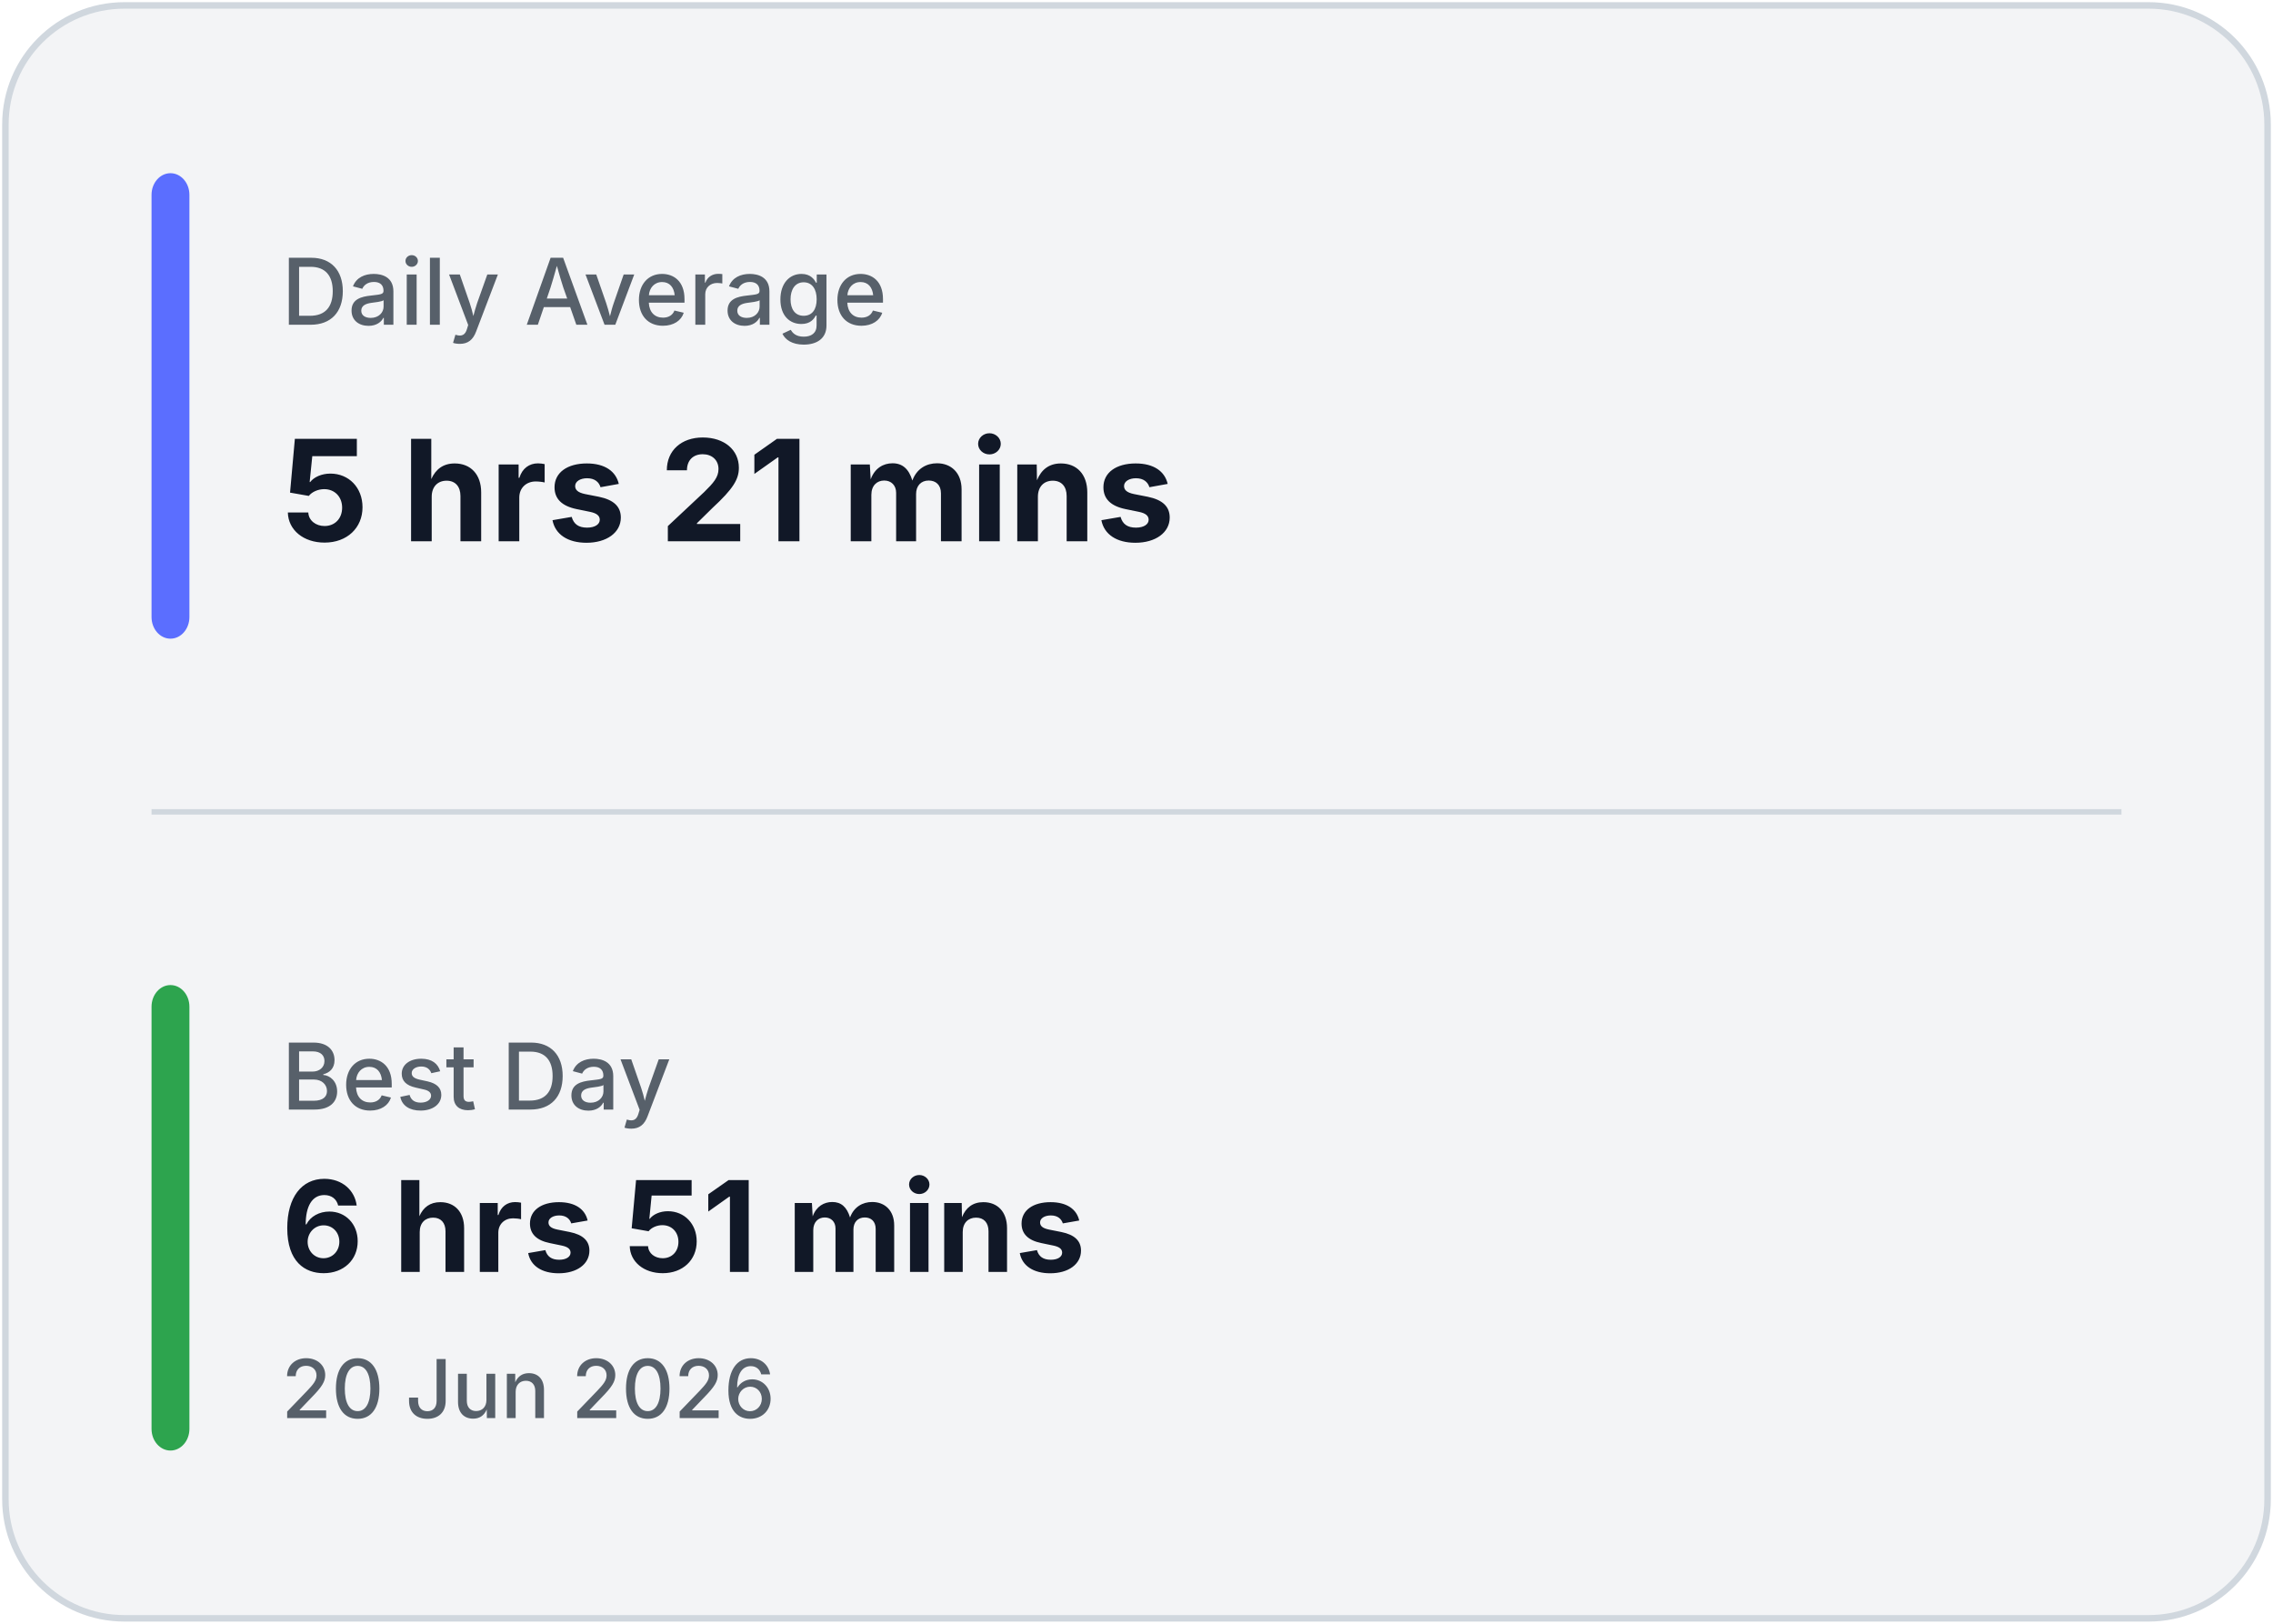
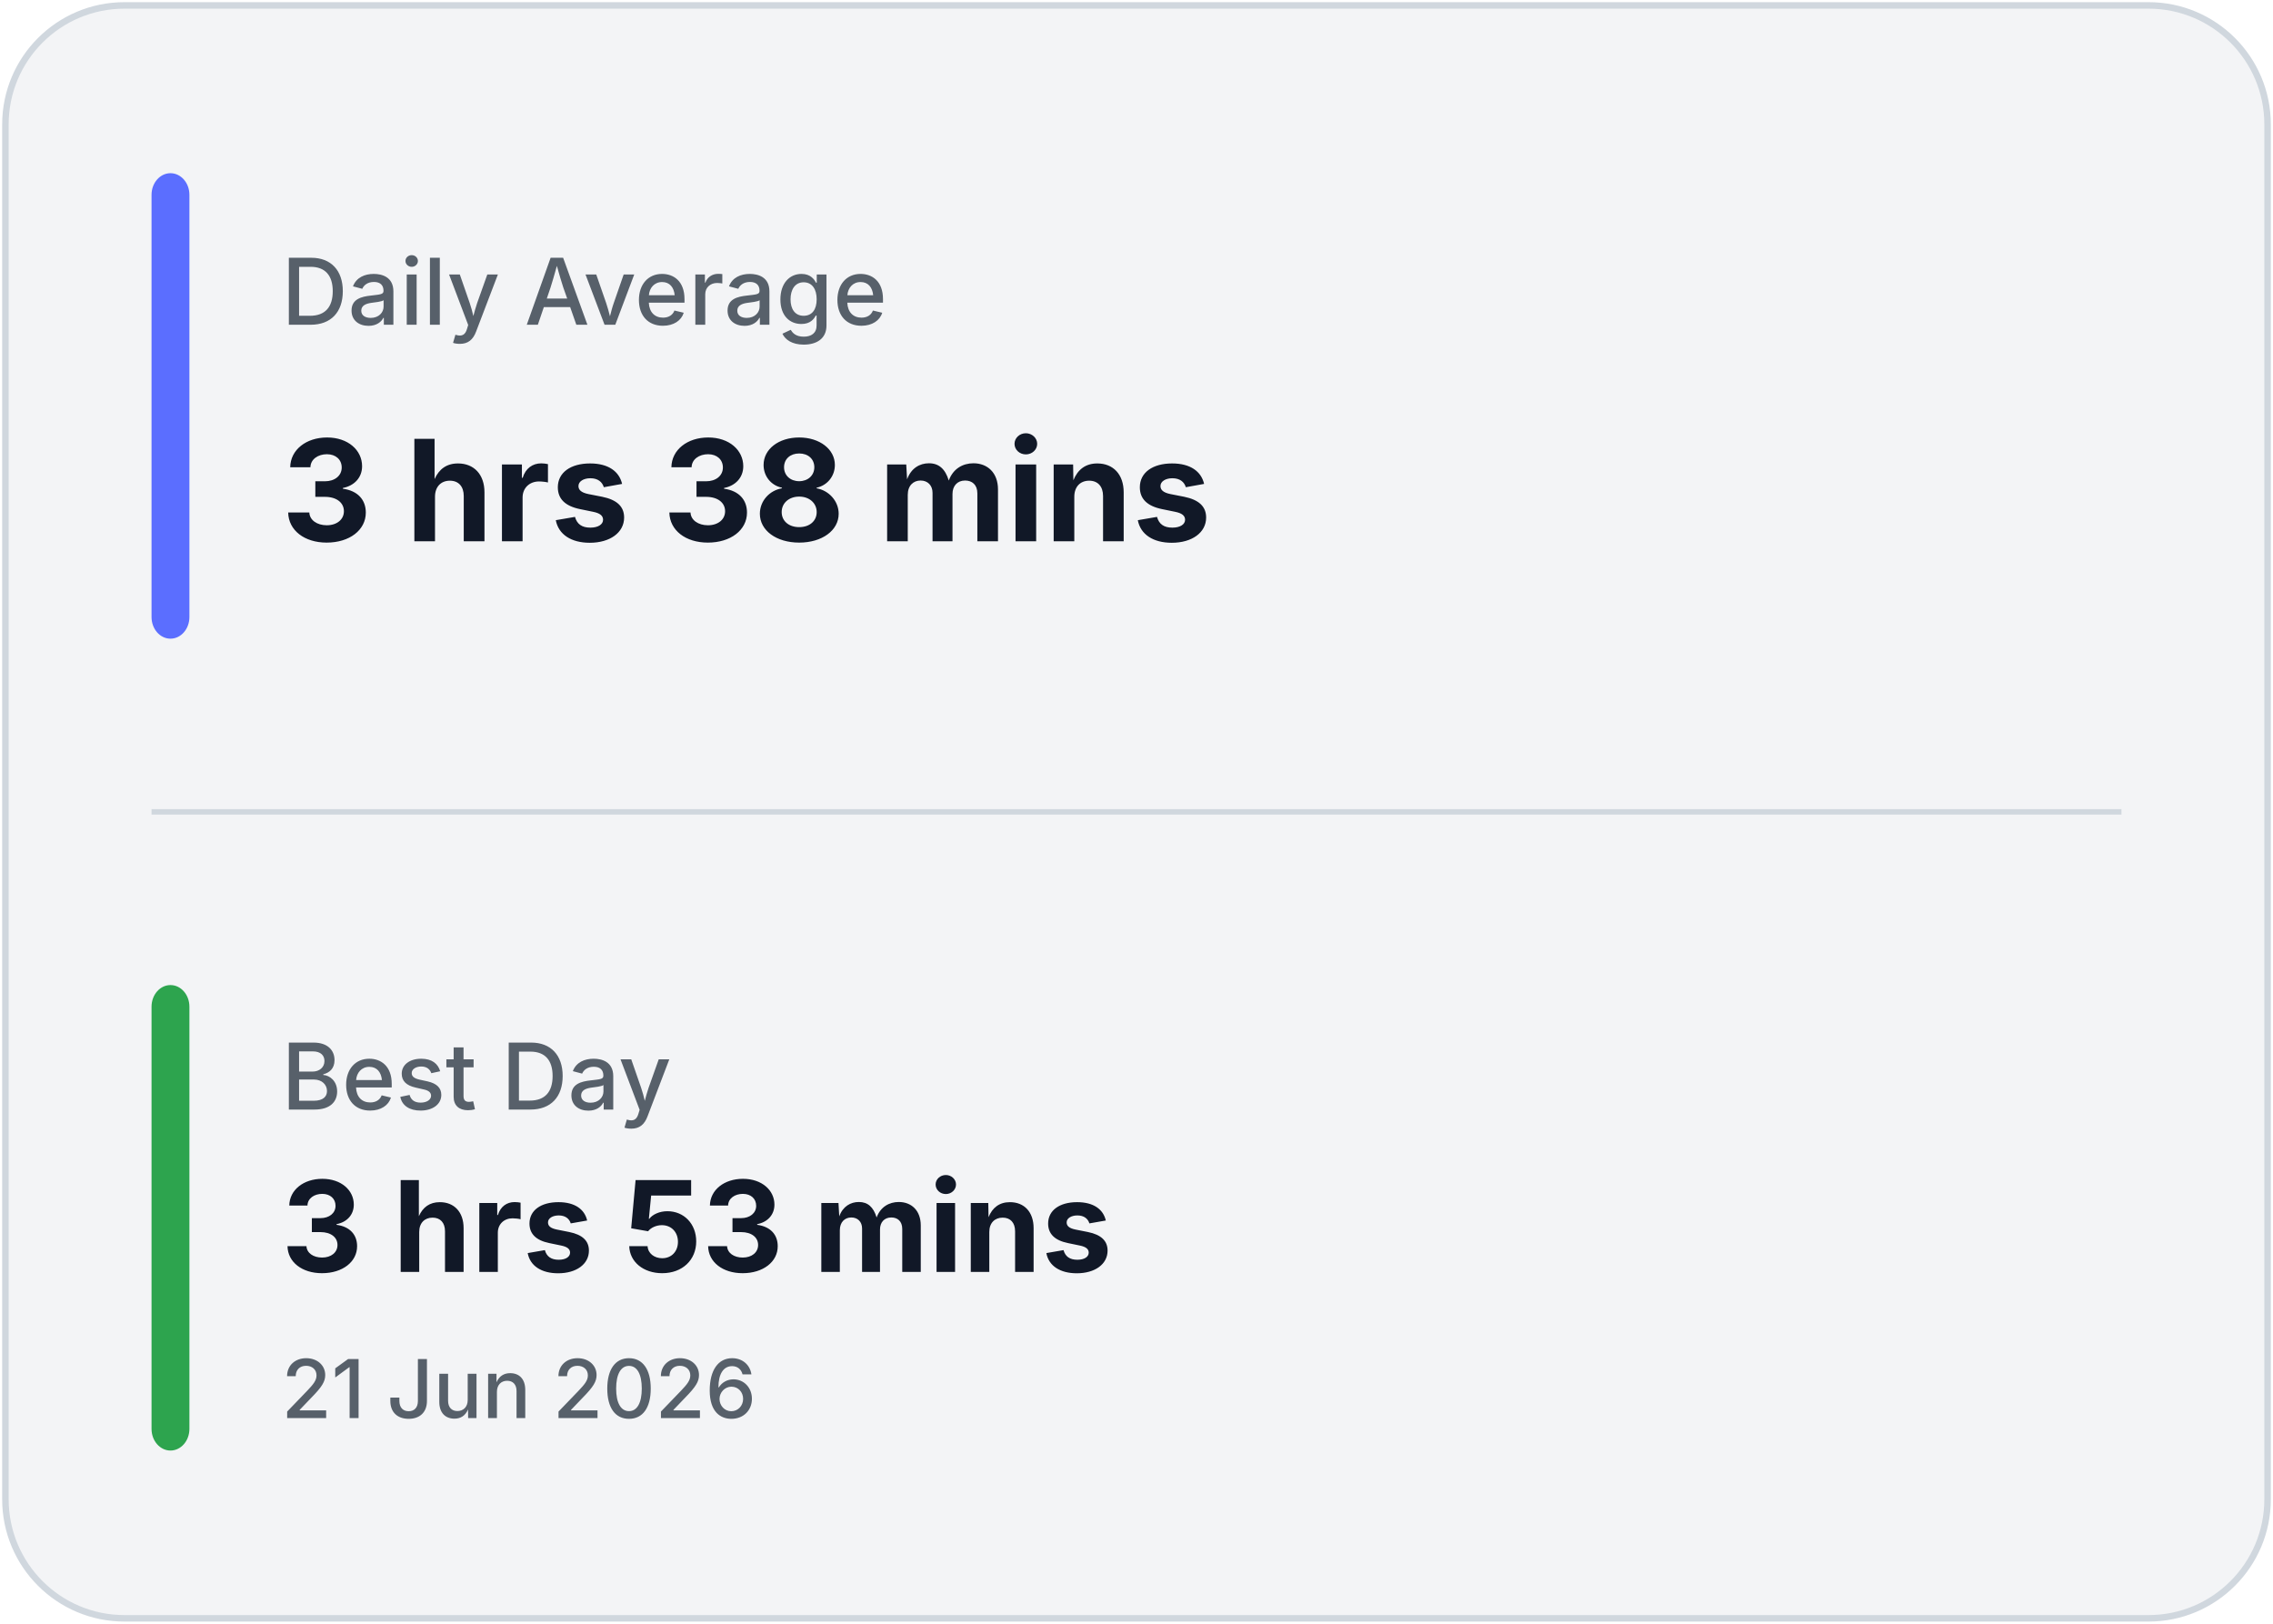
<svg xmlns="http://www.w3.org/2000/svg" width="420" height="300" viewBox="0 0 420 300" fill="none">
  <rect x="1" y="1" width="418" height="298" rx="22" fill="#F3F4F6" stroke="#D0D7DE" stroke-width="1.2" />
  <line x1="28" y1="150.0" x2="392" y2="150.0" stroke="#D0D7DE" stroke-width="1" />
  <rect x="28" y="32" width="7" height="86.0" rx="4" fill="#5B6EFF" />
  <rect x="28" y="182.0" width="7" height="86.0" rx="4" fill="#2DA44E" />
  <text x="52" y="60" fill="#57606A" font-family="Inter, Segoe UI, sans-serif" font-size="17" font-weight="500">
            Daily Average
        </text>
  <text x="52" y="100" fill="#111827" font-family="Inter, Segoe UI, sans-serif" font-size="26" font-weight="700">
-             5 hrs 21 mins
+             3 hrs 38 mins
        </text>
  <text x="52" y="205.0" fill="#57606A" font-family="Inter, Segoe UI, sans-serif" font-size="17" font-weight="500">
            Best Day
        </text>
  <text x="52" y="235.0" fill="#111827" font-family="Inter, Segoe UI, sans-serif" font-size="23.333" font-weight="700">
-             6 hrs 51 mins
+             3 hrs 53 mins
        </text>
  <text x="52" y="262.0" fill="#57606A" font-family="Inter, Segoe UI, sans-serif" font-size="15" font-weight="500">
-             20 Jun 2026
+             21 Jun 2026
        </text>
</svg>
